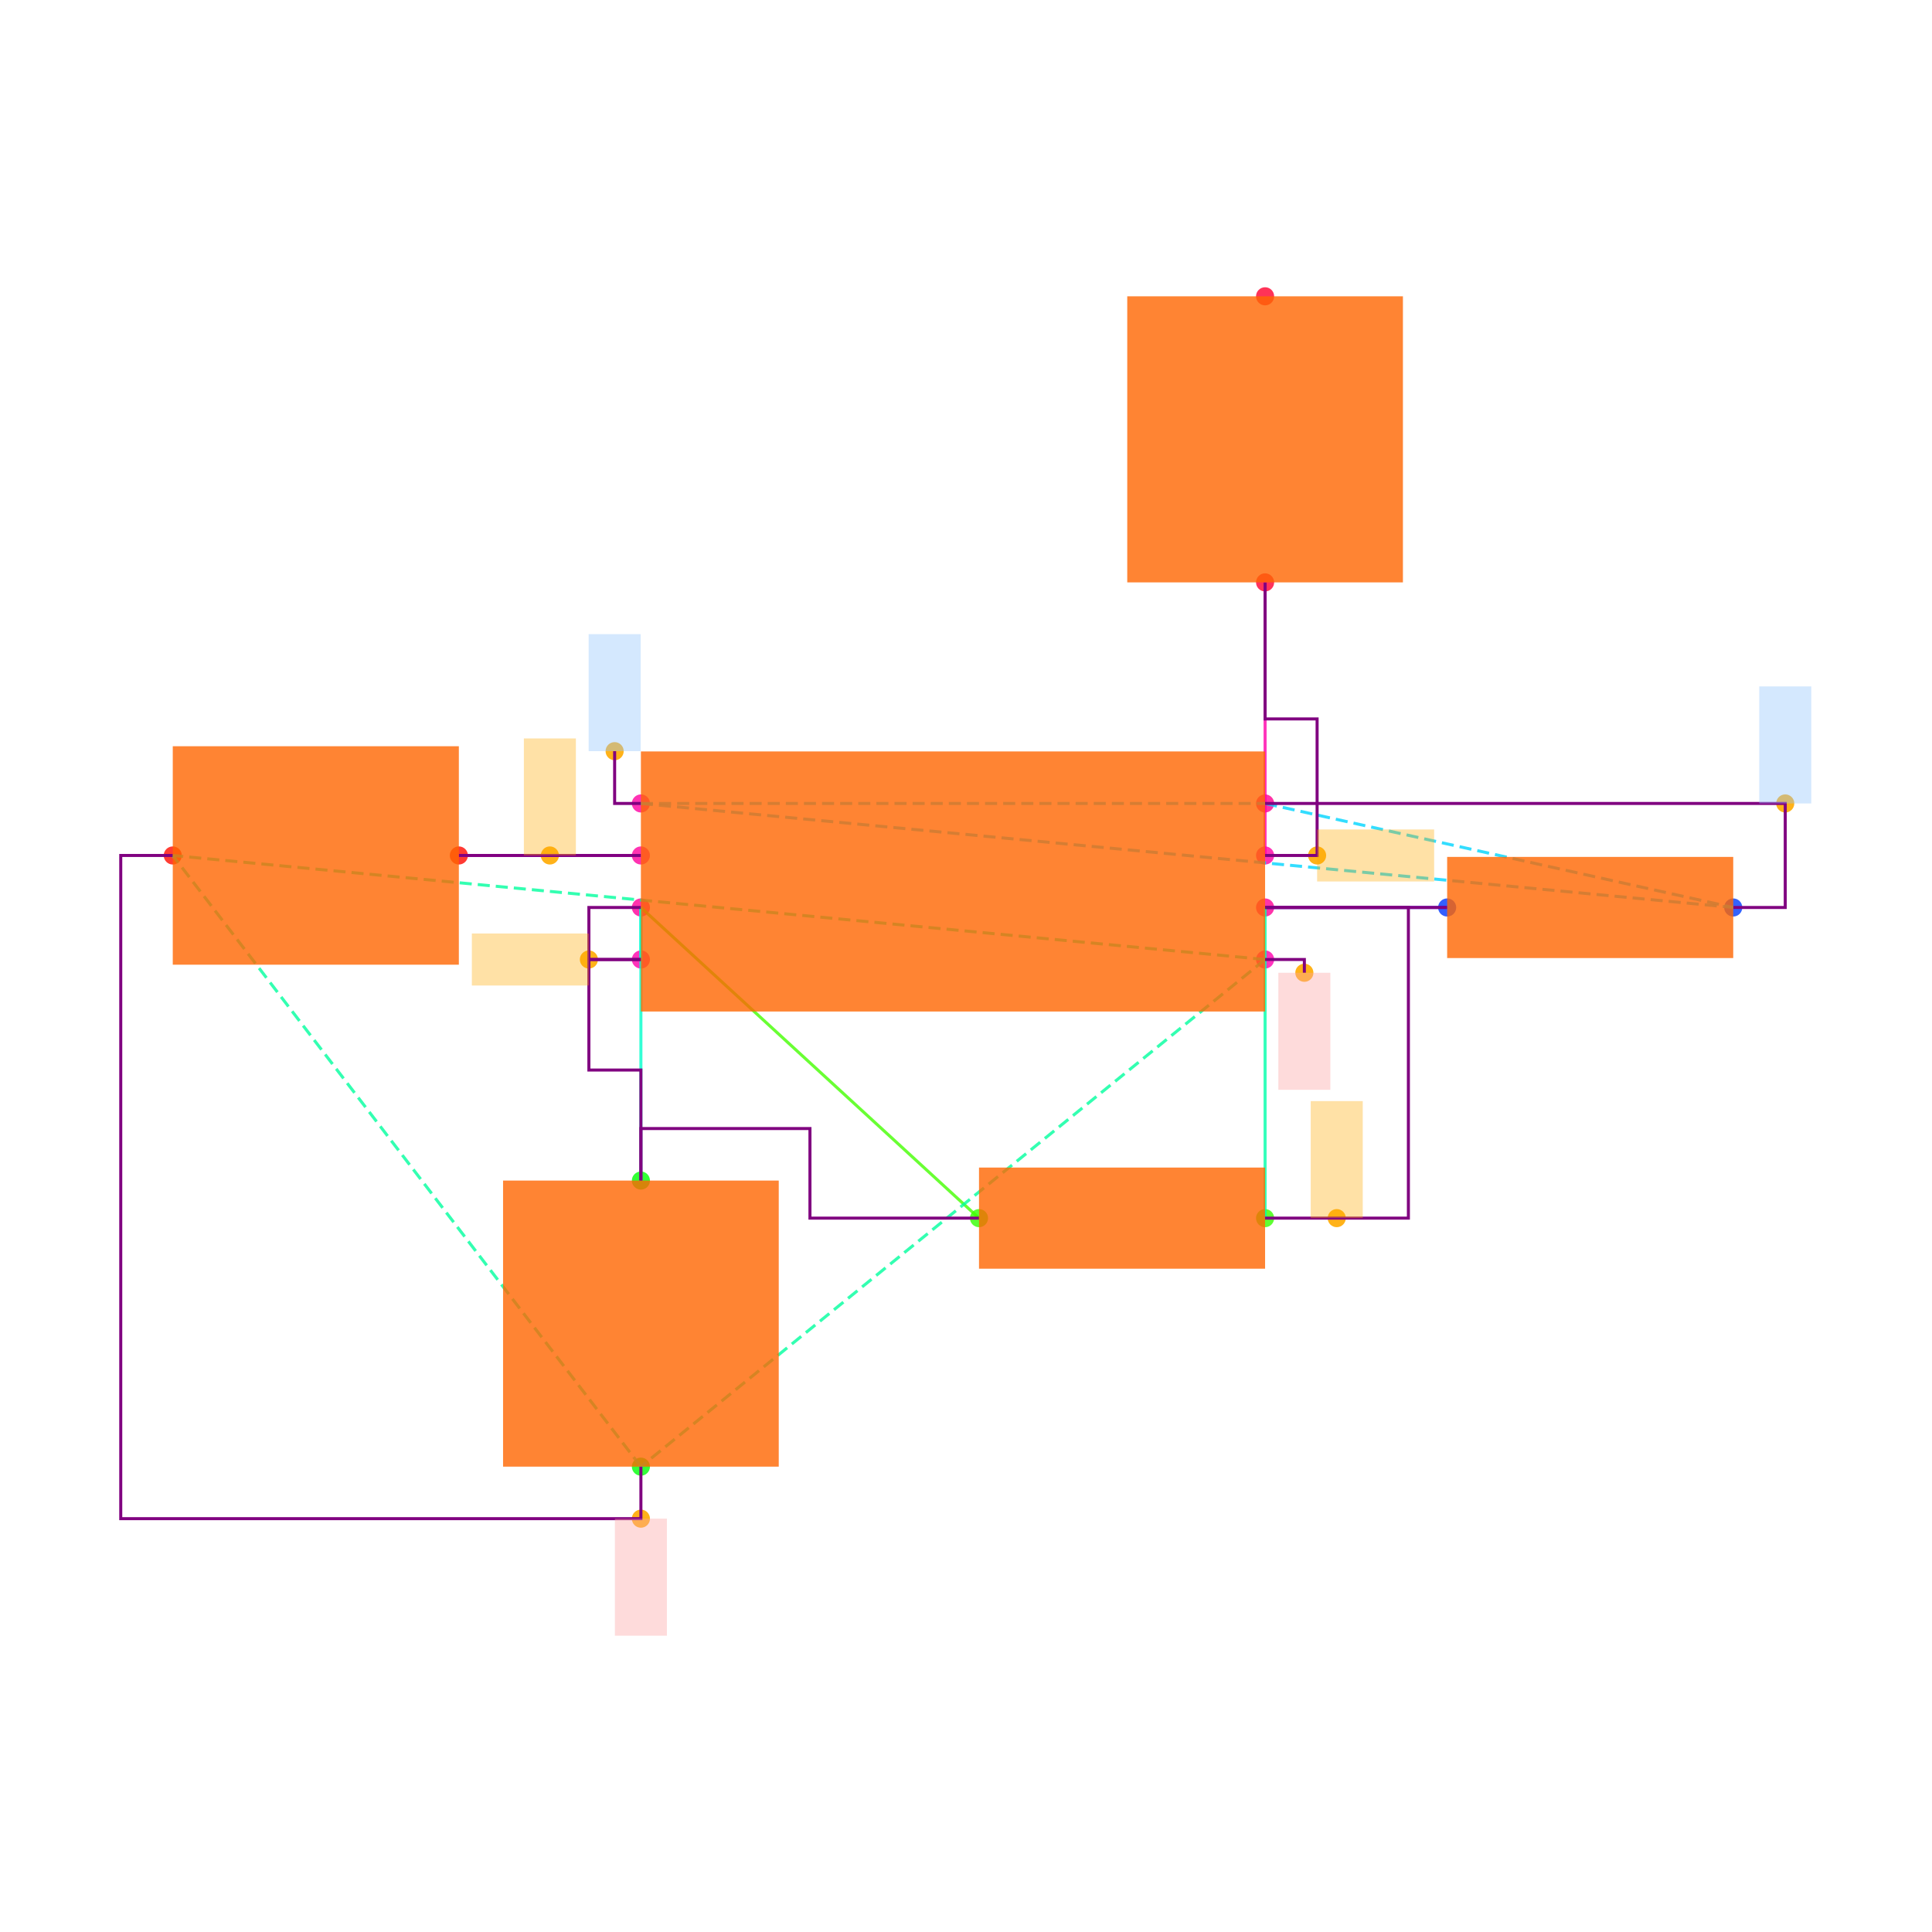
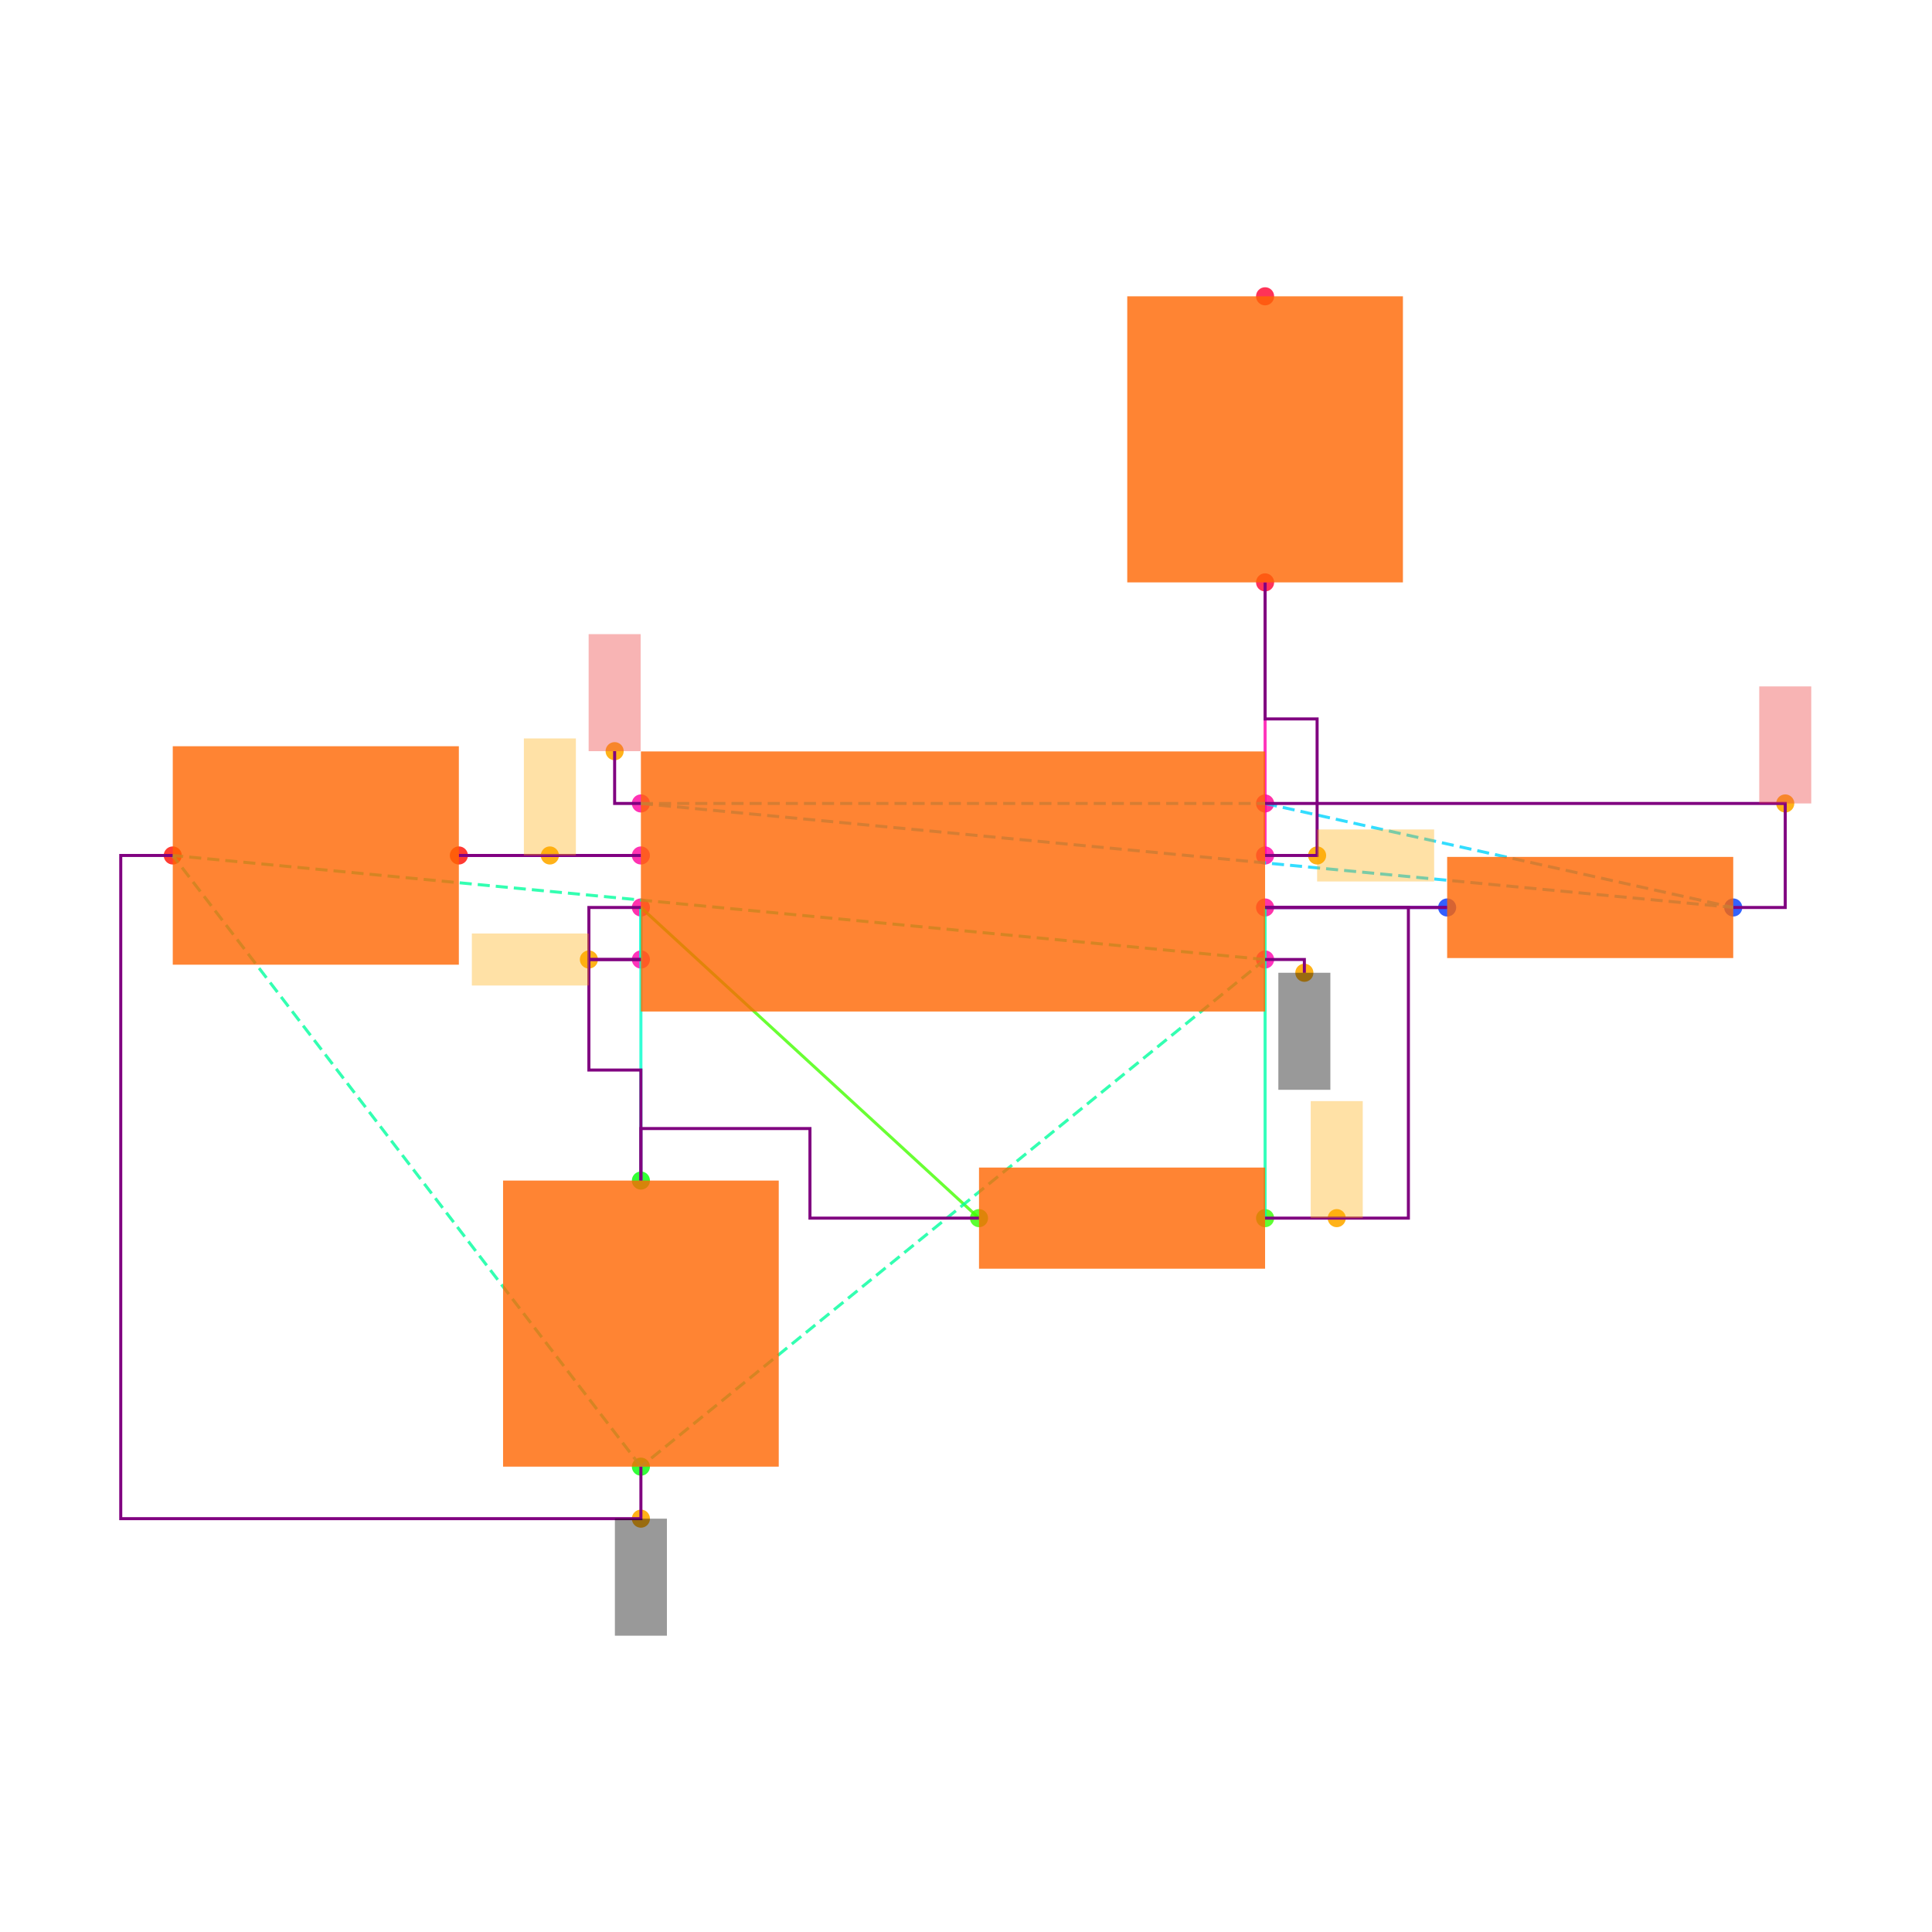
<svg xmlns="http://www.w3.org/2000/svg" width="640" height="640" viewBox="0 0 640 640">
  <rect width="100%" height="100%" fill="white" />
  <g>
    <circle data-type="point" data-label="U1.1 x+" data-x="1.2000000000000002" data-y="-0.30000000000000004" cx="419.077" cy="317.846" r="3" fill="hsl(319, 100%, 50%, 0.8)" />
  </g>
  <g>
    <circle data-type="point" data-label="U1.2 x-" data-x="-1.2000000000000002" data-y="-0.30000000000000004" cx="212.308" cy="317.846" r="3" fill="hsl(320, 100%, 50%, 0.8)" />
  </g>
  <g>
    <circle data-type="point" data-label="U1.3 x+" data-x="1.2000000000000002" data-y="0.09999999999999998" cx="419.077" cy="283.385" r="3" fill="hsl(321, 100%, 50%, 0.8)" />
  </g>
  <g>
    <circle data-type="point" data-label="U1.4 x-" data-x="-1.2000000000000002" data-y="0.30000000000000004" cx="212.308" cy="266.154" r="3" fill="hsl(322, 100%, 50%, 0.8)" />
  </g>
  <g>
    <circle data-type="point" data-label="U1.5 x-" data-x="-1.2000000000000002" data-y="0.10000000000000003" cx="212.308" cy="283.385" r="3" fill="hsl(323, 100%, 50%, 0.8)" />
  </g>
  <g>
    <circle data-type="point" data-label="U1.6 x-" data-x="-1.2000000000000002" data-y="-0.09999999999999998" cx="212.308" cy="300.615" r="3" fill="hsl(324, 100%, 50%, 0.8)" />
  </g>
  <g>
    <circle data-type="point" data-label="U1.7 x+" data-x="1.2000000000000002" data-y="-0.10000000000000003" cx="419.077" cy="300.615" r="3" fill="hsl(325, 100%, 50%, 0.8)" />
  </g>
  <g>
    <circle data-type="point" data-label="U1.8 x+" data-x="1.2000000000000002" data-y="0.30000000000000004" cx="419.077" cy="266.154" r="3" fill="hsl(326, 100%, 50%, 0.8)" />
  </g>
  <g>
    <circle data-type="point" data-label="R1.1 x+" data-x="3" data-y="-0.10000000000000016" cx="574.154" cy="300.615" r="3" fill="hsl(226, 100%, 50%, 0.8)" />
  </g>
  <g>
    <circle data-type="point" data-label="R1.2 x-" data-x="1.9000000000000004" data-y="-0.10000000000000002" cx="479.385" cy="300.615" r="3" fill="hsl(227, 100%, 50%, 0.8)" />
  </g>
  <g>
    <circle data-type="point" data-label="R2.1 x+" data-x="1.2000000000000002" data-y="-1.2944553500000002" cx="419.077" cy="403.522" r="3" fill="hsl(107, 100%, 50%, 0.8)" />
  </g>
  <g>
    <circle data-type="point" data-label="R2.2 x-" data-x="0.10000000000000009" data-y="-1.2944553500000002" cx="324.308" cy="403.522" r="3" fill="hsl(108, 100%, 50%, 0.8)" />
  </g>
  <g>
    <circle data-type="point" data-label="C1.1 y+" data-x="-1.2000000000000002" data-y="-1.1500000000000001" cx="212.308" cy="391.077" r="3" fill="hsl(121, 100%, 50%, 0.8)" />
  </g>
  <g>
    <circle data-type="point" data-label="C1.2 y-" data-x="-1.2000000000000002" data-y="-2.25" cx="212.308" cy="485.846" r="3" fill="hsl(122, 100%, 50%, 0.8)" />
  </g>
  <g>
    <circle data-type="point" data-label="C2.1 x+" data-x="-1.9000000000000004" data-y="0.10000000000000002" cx="152" cy="283.385" r="3" fill="hsl(2, 100%, 50%, 0.8)" />
  </g>
  <g>
    <circle data-type="point" data-label="C2.2 x-" data-x="-3" data-y="0.10000000000000016" cx="57.231" cy="283.385" r="3" fill="hsl(3, 100%, 50%, 0.8)" />
  </g>
  <g>
    <circle data-type="point" data-label="R3.1 y-" data-x="1.2000000000000002" data-y="1.1500000000000001" cx="419.077" cy="192.923" r="3" fill="hsl(348, 100%, 50%, 0.8)" />
  </g>
  <g>
    <circle data-type="point" data-label="R3.2 y+" data-x="1.2000000000000002" data-y="2.25" cx="419.077" cy="98.154" r="3" fill="hsl(349, 100%, 50%, 0.8)" />
  </g>
  <g>
    <circle data-type="point" data-label="anchorPoint orientation: y-" data-x="1.3510000000000002" data-y="-0.35100000000000003" cx="432.086" cy="322.24" r="3" fill="hsl(40, 100%, 50%, 0.9)" />
  </g>
  <g>
    <circle data-type="point" data-label="anchorPoint orientation: y-" data-x="-1.2000000000000002" data-y="-2.45" cx="212.308" cy="503.077" r="3" fill="hsl(40, 100%, 50%, 0.9)" />
  </g>
  <g>
    <circle data-type="point" data-label="anchorPoint orientation: x-" data-x="-1.4000000000000001" data-y="-0.30000000000000004" cx="195.077" cy="317.846" r="3" fill="hsl(40, 100%, 50%, 0.9)" />
  </g>
  <g>
    <circle data-type="point" data-label="anchorPoint orientation: x+" data-x="1.4000000000000001" data-y="0.09999999999999998" cx="436.308" cy="283.385" r="3" fill="hsl(40, 100%, 50%, 0.9)" />
  </g>
  <g>
    <circle data-type="point" data-label="anchorPoint orientation: y+" data-x="-1.3010000000000002" data-y="0.5010000000000001" cx="203.606" cy="248.837" r="3" fill="hsl(40, 100%, 50%, 0.9)" />
  </g>
  <g>
    <circle data-type="point" data-label="anchorPoint orientation: y+" data-x="3.2" data-y="0.30000000000000004" cx="591.385" cy="266.154" r="3" fill="hsl(40, 100%, 50%, 0.9)" />
  </g>
  <g>
    <circle data-type="point" data-label="anchorPoint orientation: y+" data-x="-1.5500000000000003" data-y="0.10000000000000003" cx="182.154" cy="283.385" r="3" fill="hsl(40, 100%, 50%, 0.9)" />
  </g>
  <g>
    <circle data-type="point" data-label="anchorPoint orientation: y+" data-x="1.4755000000000003" data-y="-1.2944553500000002" cx="442.812" cy="403.522" r="3" fill="hsl(40, 100%, 50%, 0.9)" />
  </g>
  <g>
    <polyline data-points="-1.2000000000000002,0.10000000000000003 -1.9000000000000004,0.10000000000000002" data-type="line" data-label="" points="212.308,283.385 152,283.385" fill="none" stroke="hsl(296, 100%, 50%, 0.8)" stroke-width="1" />
  </g>
  <g>
    <polyline data-points="-1.2000000000000002,-0.09999999999999998 -1.2000000000000002,-0.30000000000000004" data-type="line" data-label="" points="212.308,300.615 212.308,317.846" fill="none" stroke="hsl(168, 100%, 50%, 0.8)" stroke-width="1" />
  </g>
  <g>
    <polyline data-points="1.9000000000000004,-0.10000000000000002 1.2000000000000002,-0.10000000000000003" data-type="line" data-label="" points="479.385,300.615 419.077,300.615" fill="none" stroke="hsl(248, 100%, 50%, 0.8)" stroke-width="1" />
  </g>
  <g>
    <polyline data-points="1.2000000000000002,-0.10000000000000003 1.2000000000000002,-1.2944553500000002" data-type="line" data-label="" points="419.077,300.615 419.077,403.522" fill="none" stroke="hsl(160, 100%, 50%, 0.8)" stroke-width="1" />
  </g>
  <g>
    <polyline data-points="0.10000000000000009,-1.2944553500000002 -1.2000000000000002,-0.09999999999999998" data-type="line" data-label="" points="324.308,403.522 212.308,300.615" fill="none" stroke="hsl(104, 100%, 50%, 0.8)" stroke-width="1" />
  </g>
  <g>
    <polyline data-points="-1.2000000000000002,-0.09999999999999998 -1.2000000000000002,-1.1500000000000001" data-type="line" data-label="" points="212.308,300.615 212.308,391.077" fill="none" stroke="hsl(168, 100%, 50%, 0.8)" stroke-width="1" />
  </g>
  <g>
    <polyline data-points="1.2000000000000002,0.09999999999999998 1.2000000000000002,1.1500000000000001" data-type="line" data-label="" points="419.077,283.385 419.077,192.923" fill="none" stroke="hsl(320, 100%, 50%, 0.8)" stroke-width="1" />
  </g>
  <g>
    <polyline data-points="1.2000000000000002,-0.30000000000000004 -1.2000000000000002,-2.25" data-type="line" data-label="" points="419.077,317.846 212.308,485.846" fill="none" stroke="hsl(157, 100%, 50%, 0.8)" stroke-width="1" stroke-dasharray="4 2" />
  </g>
  <g>
    <polyline data-points="1.2000000000000002,-0.30000000000000004 -3,0.10000000000000016" data-type="line" data-label="" points="419.077,317.846 57.231,283.385" fill="none" stroke="hsl(157, 100%, 50%, 0.8)" stroke-width="1" stroke-dasharray="4 2" />
  </g>
  <g>
    <polyline data-points="-1.2000000000000002,-2.25 -3,0.10000000000000016" data-type="line" data-label="" points="212.308,485.846 57.231,283.385" fill="none" stroke="hsl(157, 100%, 50%, 0.8)" stroke-width="1" stroke-dasharray="4 2" />
  </g>
  <g>
    <polyline data-points="-1.2000000000000002,0.30000000000000004 1.2000000000000002,0.30000000000000004" data-type="line" data-label="" points="212.308,266.154 419.077,266.154" fill="none" stroke="hsl(190, 100%, 50%, 0.8)" stroke-width="1" stroke-dasharray="4 2" />
  </g>
  <g>
    <polyline data-points="-1.2000000000000002,0.30000000000000004 3,-0.10000000000000016" data-type="line" data-label="" points="212.308,266.154 574.154,300.615" fill="none" stroke="hsl(190, 100%, 50%, 0.8)" stroke-width="1" stroke-dasharray="4 2" />
  </g>
  <g>
    <polyline data-points="1.2000000000000002,0.30000000000000004 3,-0.10000000000000016" data-type="line" data-label="" points="419.077,266.154 574.154,300.615" fill="none" stroke="hsl(190, 100%, 50%, 0.8)" stroke-width="1" stroke-dasharray="4 2" />
  </g>
  <g>
    <polyline data-points="-1.2000000000000002,0.10000000000000003 -1.9000000000000004,0.10000000000000002" data-type="line" data-label="" points="212.308,283.385 152,283.385" fill="none" stroke="purple" stroke-width="1" />
  </g>
  <g>
    <polyline data-points="-1.2000000000000002,-0.30000000000000004 -1.4000000000000001,-0.30000000000000004 -1.4000000000000001,-0.7250000000000001 -1.2000000000000002,-0.7250000000000001 -1.2000000000000002,-1.1500000000000001" data-type="line" data-label="" points="212.308,317.846 195.077,317.846 195.077,354.462 212.308,354.462 212.308,391.077" fill="none" stroke="purple" stroke-width="1" />
  </g>
  <g>
    <polyline data-points="-1.2000000000000002,-0.09999999999999998 -1.4000000000000001,-0.09999999999999998 -1.4000000000000001,-0.30000000000000004 -1.2000000000000002,-0.30000000000000004" data-type="line" data-label="" points="212.308,300.615 195.077,300.615 195.077,317.846 212.308,317.846" fill="none" stroke="purple" stroke-width="1" />
  </g>
  <g>
    <polyline data-points="0.09999999999999987,-1.2944553500000002 -0.55,-1.2944553500000002 -0.55,-0.9500000000000002 -1.2000000000000002,-0.9500000000000002 -1.2000000000000002,-1.1500000000000001" data-type="line" data-label="" points="324.308,403.522 268.308,403.522 268.308,373.846 212.308,373.846 212.308,391.077" fill="none" stroke="purple" stroke-width="1" />
  </g>
  <g>
    <polyline data-points="1.2000000000000002,-0.10000000000000003 1.9000000000000004,-0.10000000000000002" data-type="line" data-label="" points="419.077,300.615 479.385,300.615" fill="none" stroke="purple" stroke-width="1" />
  </g>
  <g>
    <polyline data-points="1.2000000000000002,0.09999999999999998 1.4000000000000001,0.09999999999999998 1.4000000000000001,0.625 1.2000000000000002,0.625 1.2000000000000002,1.1500000000000001" data-type="line" data-label="" points="419.077,283.385 436.308,283.385 436.308,238.154 419.077,238.154 419.077,192.923" fill="none" stroke="purple" stroke-width="1" />
  </g>
  <g>
    <polyline data-points="1.2000000000000002,0.30000000000000004 3.2,0.30000000000000004 3.2,-0.10000000000000016 3,-0.10000000000000016" data-type="line" data-label="" points="419.077,266.154 591.385,266.154 591.385,300.615 574.154,300.615" fill="none" stroke="purple" stroke-width="1" />
  </g>
  <g>
    <polyline data-points="-1.2000000000000002,-2.25 -1.2000000000000002,-2.45 -3.2,-2.45 -3.2,0.10000000000000016 -3,0.10000000000000016" data-type="line" data-label="" points="212.308,485.846 212.308,503.077 40,503.077 40,283.385 57.231,283.385" fill="none" stroke="purple" stroke-width="1" />
  </g>
  <g>
    <polyline data-points="1.2000000000000002,-1.2944553500000002 1.7510000000000003,-1.2944553500000002 1.7510000000000003,-0.10000000000000003 1.2000000000000002,-0.10000000000000003" data-type="line" data-label="" points="419.077,403.522 466.548,403.522 466.548,300.615 419.077,300.615" fill="none" stroke="purple" stroke-width="1" />
  </g>
  <g>
    <polyline data-points="1.2000000000000002,-0.30000000000000004 1.3510000000000002,-0.30000000000000004 1.3510000000000002,-0.35100000000000003" data-type="line" data-label="" points="419.077,317.846 432.086,317.846 432.086,322.24" fill="none" stroke="purple" stroke-width="1" />
  </g>
  <g>
    <polyline data-points="-1.2000000000000002,0.30000000000000004 -1.3010000000000002,0.30000000000000004 -1.3010000000000002,0.5010000000000001" data-type="line" data-label="" points="212.308,266.154 203.606,266.154 203.606,248.837" fill="none" stroke="purple" stroke-width="1" />
  </g>
  <g>
    <rect data-type="rect" data-label="schematic_component_0" data-x="0" data-y="0" x="212.308" y="248.923" width="206.769" height="86.154" fill="hsl(24, 100%, 50%, 0.8)" stroke="black" stroke-width="0.012" />
  </g>
  <g>
    <rect data-type="rect" data-label="schematic_component_1" data-x="2.45" data-y="-0.10000000000000009" x="479.385" y="283.862" width="94.769" height="33.506" fill="hsl(24, 100%, 50%, 0.8)" stroke="black" stroke-width="0.012" />
  </g>
  <g>
    <rect data-type="rect" data-label="schematic_component_2" data-x="0.6500000000000001" data-y="-1.2944553500000002" x="324.308" y="386.769" width="94.769" height="33.506" fill="hsl(24, 100%, 50%, 0.8)" stroke="black" stroke-width="0.012" />
  </g>
  <g>
    <rect data-type="rect" data-label="schematic_component_3" data-x="-1.2000000000000002" data-y="-1.7000000000000002" x="166.646" y="391.077" width="91.323" height="94.769" fill="hsl(24, 100%, 50%, 0.8)" stroke="black" stroke-width="0.012" />
  </g>
  <g>
    <rect data-type="rect" data-label="schematic_component_4" data-x="-2.45" data-y="0.10000000000000009" x="57.231" y="247.2" width="94.769" height="72.369" fill="hsl(24, 100%, 50%, 0.8)" stroke="black" stroke-width="0.012" />
  </g>
  <g>
    <rect data-type="rect" data-label="schematic_component_5" data-x="1.2000000000000002" data-y="1.7000000000000002" x="373.415" y="98.154" width="91.323" height="94.769" fill="hsl(24, 100%, 50%, 0.8)" stroke="black" stroke-width="0.012" />
  </g>
  <g>
-     <rect data-type="rect" data-label="netId: GND globalConnNetId: connectivity_net4 available orientations: y-" data-x="1.3510000000000002" data-y="-0.5760000000000001" x="423.471" y="322.24" width="17.231" height="38.769" fill="#fca5a566" stroke="#fca5a5" stroke-width="0.012" />
-   </g>
-   <g>
-     <rect data-type="rect" data-label="netId: GND globalConnNetId: connectivity_net4 available orientations: y-" data-x="-1.2000000000000002" data-y="-2.6750000000000003" x="203.692" y="503.077" width="17.231" height="38.769" fill="#fca5a566" stroke="#fca5a5" stroke-width="0.012" />
+     <rect data-type="rect" data-label="netId: GND globalConnNetId: connectivity_net4 available orientations: y-" data-x="1.3510000000000002" data-y="-0.5760000000000001" x="423.471" y="322.24" width="17.231" height="38.769" fill="#00000066" stroke="#000000" stroke-width="0.012" />
+   </g>
+   <g>
+     <rect data-type="rect" data-label="netId: GND globalConnNetId: connectivity_net4 available orientations: y-" data-x="-1.2000000000000002" data-y="-2.6750000000000003" x="203.692" y="503.077" width="17.231" height="38.769" fill="#00000066" stroke="#000000" stroke-width="0.012" />
  </g>
  <g>
    <rect data-type="rect" data-label="netId: U1.THRES to U1.TRIG globalConnNetId: connectivity_net1 available orientations: any" data-x="-1.6250000000000002" data-y="-0.30000000000000004" x="156.308" y="309.231" width="38.769" height="17.231" fill="hsl(40, 100%, 50%, 0.35)" stroke="black" stroke-width="0.012" />
  </g>
  <g>
    <rect data-type="rect" data-label="netId: U1.OUT to R3.pin1 globalConnNetId: connectivity_net3 available orientations: any" data-x="1.6250000000000002" data-y="0.09999999999999998" x="436.308" y="274.769" width="38.769" height="17.231" fill="hsl(40, 100%, 50%, 0.35)" stroke="black" stroke-width="0.012" />
  </g>
  <g>
-     <rect data-type="rect" data-label="netId: VCC globalConnNetId: connectivity_net5 available orientations: y+" data-x="-1.3010000000000002" data-y="0.7260000000000001" x="194.991" y="210.068" width="17.231" height="38.769" fill="#93c5fd66" stroke="#93c5fd" stroke-width="0.012" />
-   </g>
-   <g>
-     <rect data-type="rect" data-label="netId: VCC globalConnNetId: connectivity_net5 available orientations: y+" data-x="3.2" data-y="0.525" x="582.769" y="227.385" width="17.231" height="38.769" fill="#93c5fd66" stroke="#93c5fd" stroke-width="0.012" />
+     <rect data-type="rect" data-label="netId: VCC globalConnNetId: connectivity_net5 available orientations: y+" data-x="-1.3010000000000002" data-y="0.7260000000000001" x="194.991" y="210.068" width="17.231" height="38.769" fill="#ef444466" stroke="#ef4444" stroke-width="0.012" />
+   </g>
+   <g>
+     <rect data-type="rect" data-label="netId: VCC globalConnNetId: connectivity_net5 available orientations: y+" data-x="3.2" data-y="0.525" x="582.769" y="227.385" width="17.231" height="38.769" fill="#ef444466" stroke="#ef4444" stroke-width="0.012" />
  </g>
  <g>
    <rect data-type="rect" data-label="netId: U1.CTRL to C2.pin1 globalConnNetId: connectivity_net0 available orientations: any" data-x="-1.5500000000000003" data-y="0.32500000000000007" x="173.538" y="244.615" width="17.231" height="38.769" fill="hsl(40, 100%, 50%, 0.35)" stroke="black" stroke-width="0.012" />
  </g>
  <g>
    <rect data-type="rect" data-label="netId: U1.DISCH to R2.pin1 globalConnNetId: connectivity_net2 available orientations: any" data-x="1.4755000000000003" data-y="-1.0694553500000001" x="434.197" y="364.753" width="17.231" height="38.769" fill="hsl(40, 100%, 50%, 0.35)" stroke="black" stroke-width="0.012" />
  </g>
  <g id="crosshair" style="display: none">
    <line id="crosshair-h" y1="0" y2="640" stroke="#666" stroke-width="0.5" />
    <line id="crosshair-v" x1="0" x2="640" stroke="#666" stroke-width="0.5" />
    <text id="coordinates" font-family="monospace" font-size="12" fill="#666" />
  </g>
</svg>
